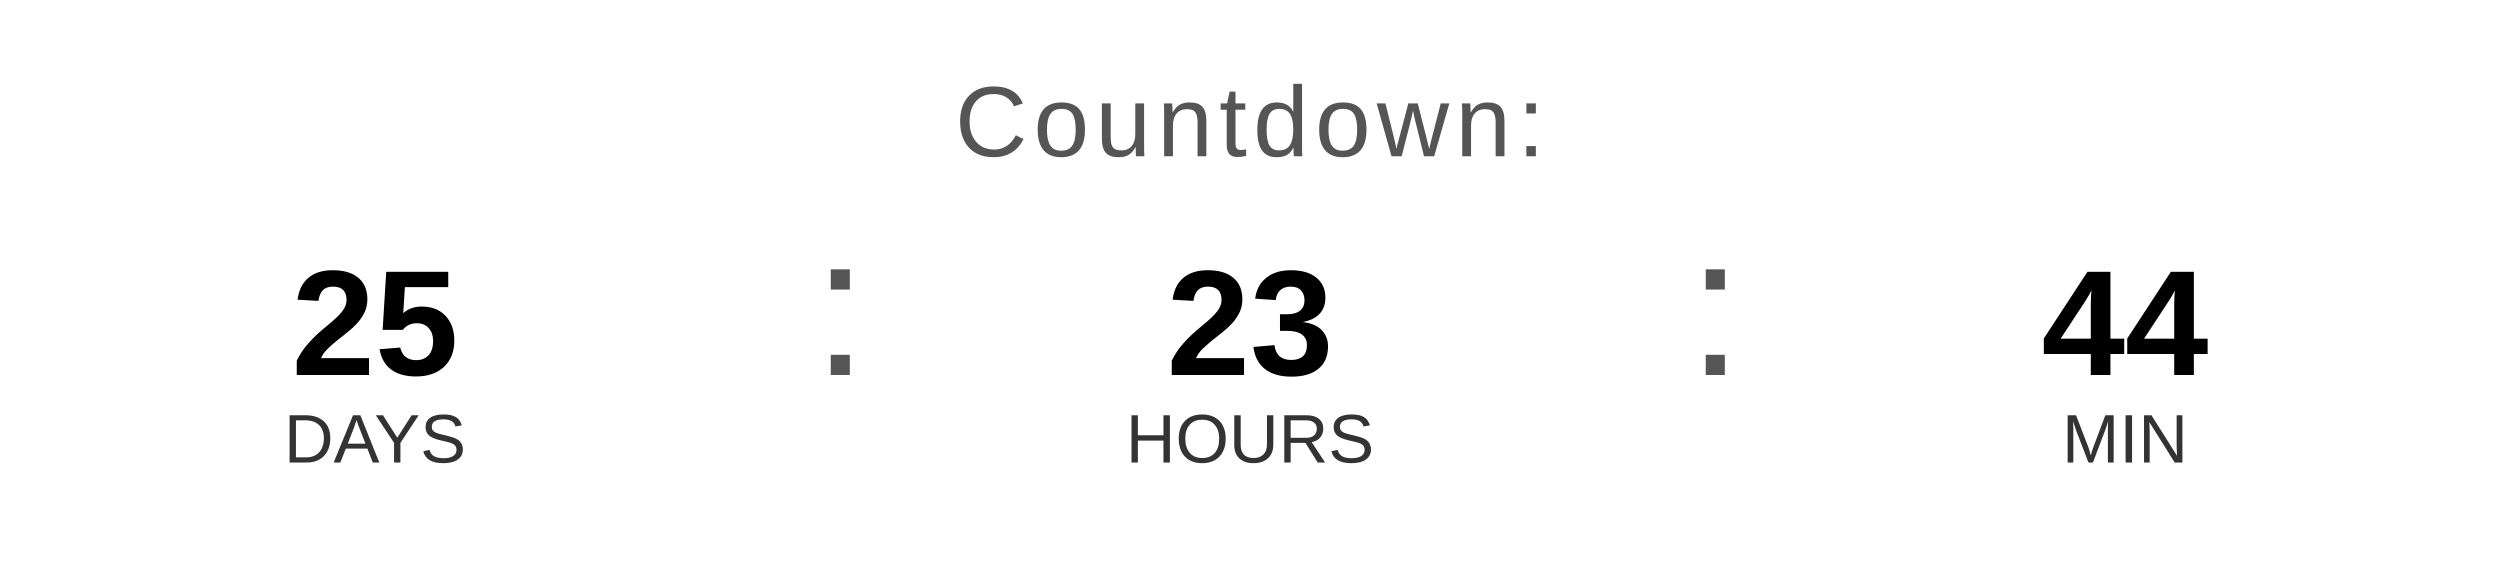
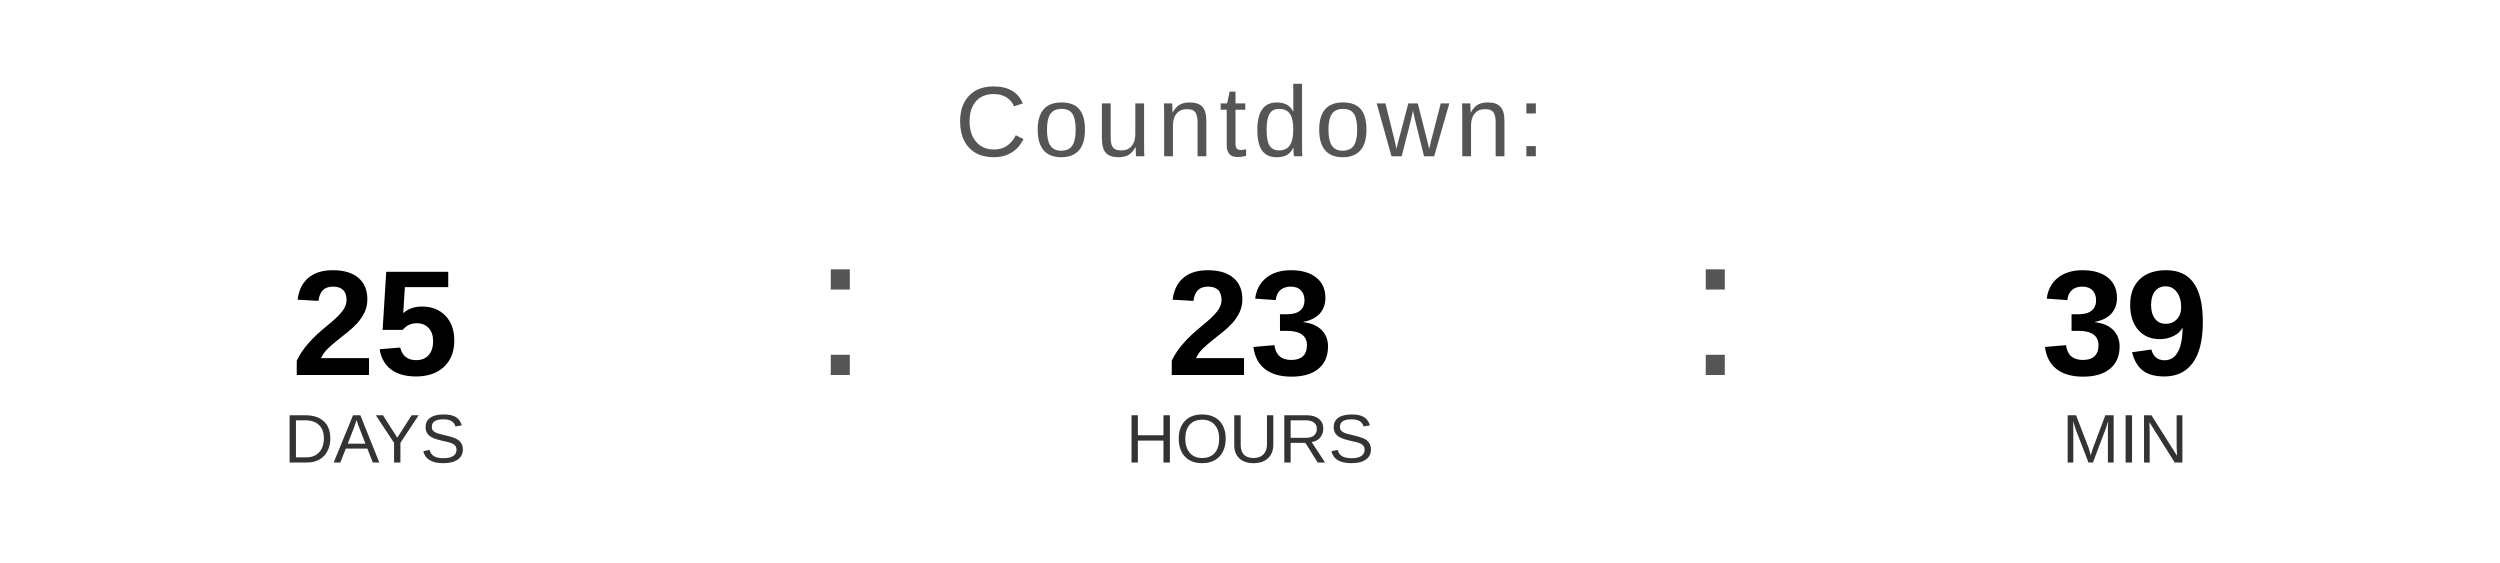
<svg xmlns="http://www.w3.org/2000/svg" width="400" height="90" viewBox="0 0 400 90">
  <text x="200" y="25" font-family="Arial, Helvetica, sans-serif" font-size="16" fill="#555555" text-anchor="middle" letter-spacing="1">
    Countdown:
  </text>
  <text x="60" y="60" font-family="Arial, Helvetica, sans-serif" font-size="24" font-weight="bold" fill="#000000" text-anchor="middle">25</text>
  <text x="60" y="74" font-family="Arial, Helvetica, sans-serif" font-size="11" fill="#333333" text-anchor="middle">DAYS</text>
  <text x="130" y="60" font-family="Arial, sans-serif" font-size="32" fill="#555555">:</text>
  <text x="200" y="60" font-family="Arial, Helvetica, sans-serif" font-size="24" font-weight="bold" fill="#000000" text-anchor="middle">23</text>
  <text x="200" y="74" font-family="Arial, Helvetica, sans-serif" font-size="11" fill="#333333" text-anchor="middle">HOURS</text>
  <text x="270" y="60" font-family="Arial, sans-serif" font-size="32" fill="#555555">:</text>
-   <text x="340" y="60" font-family="Arial, Helvetica, sans-serif" font-size="24" font-weight="bold" fill="#000000" text-anchor="middle">44</text>
+   <text x="340" y="60" font-family="Arial, Helvetica, sans-serif" font-size="24" font-weight="bold" fill="#000000" text-anchor="middle">39</text>
  <text x="340" y="74" font-family="Arial, Helvetica, sans-serif" font-size="11" fill="#333333" text-anchor="middle">MIN</text>
</svg>
